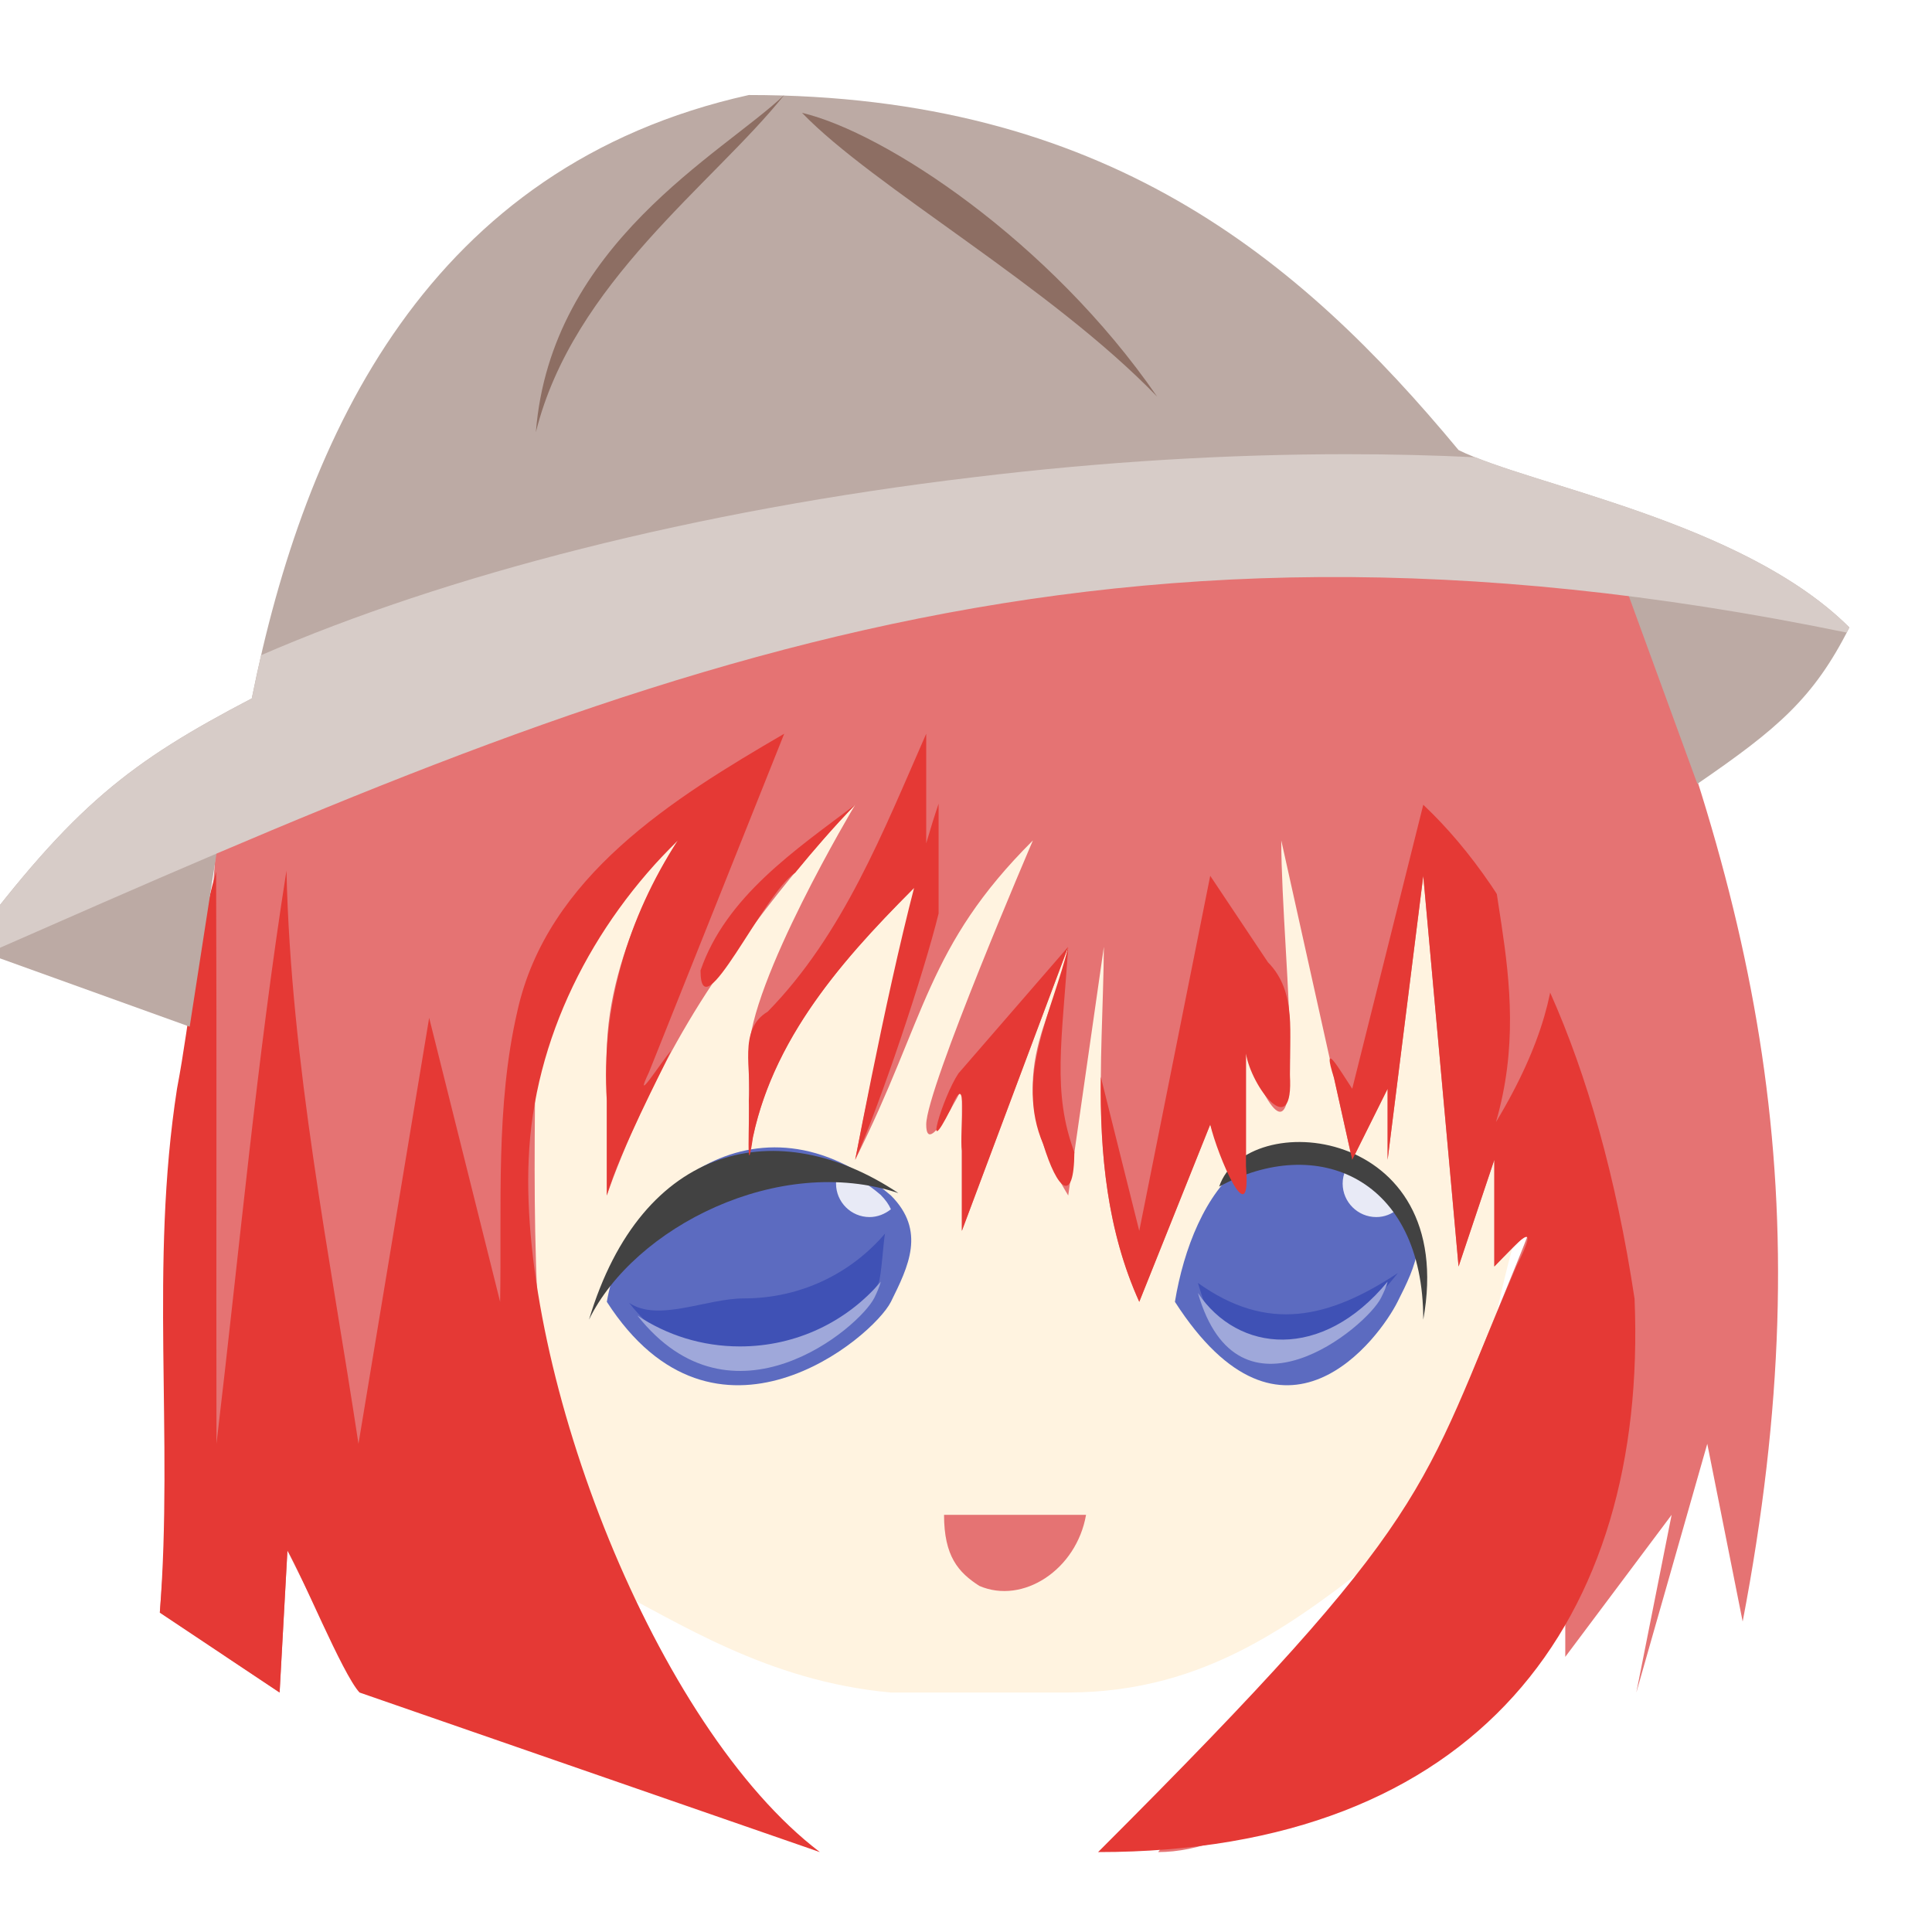
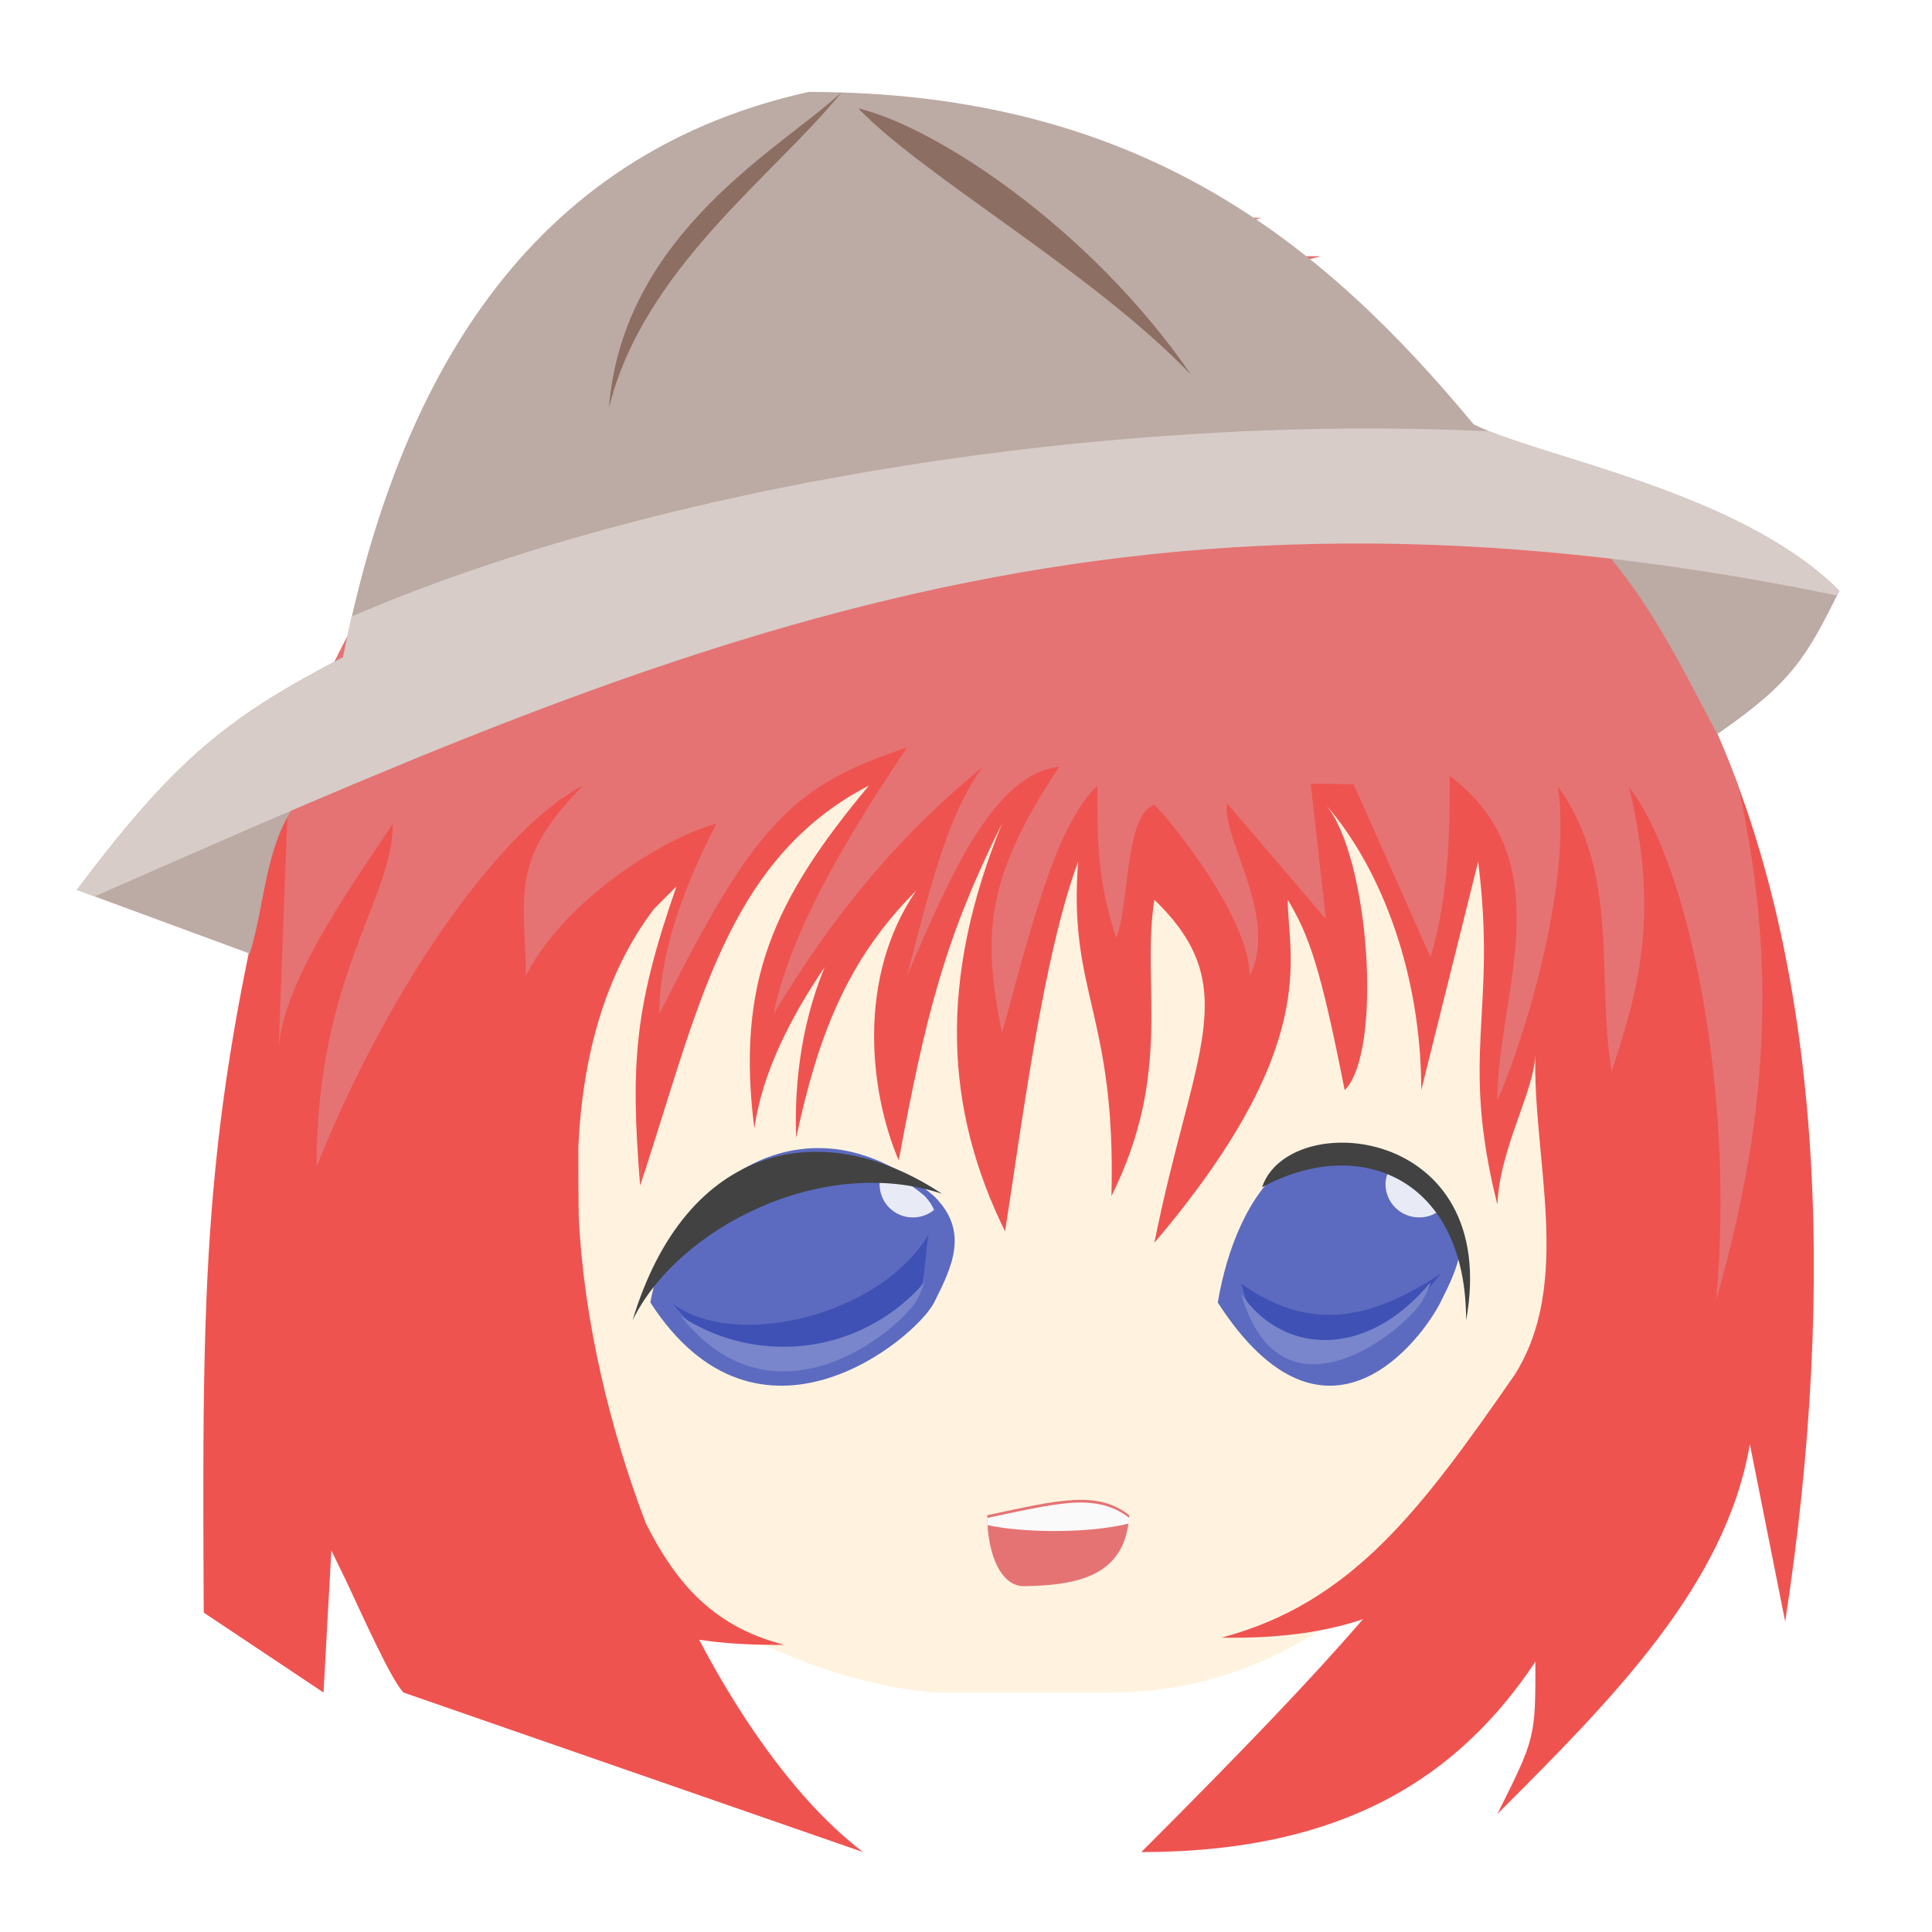
<svg xmlns="http://www.w3.org/2000/svg" width="22px" height="22px" viewBox="0 0 22 22" version="1.1">
  <g id="surface1">
-     <path style=" stroke:none;fill-rule:nonzero;fill:rgb(100%,95.294%,87.843%);fill-opacity:1;" d="M 17.418 13.613 C 16.887 14.965 17.016 16.441 15.801 17.656 C 14.773 18.453 13.758 19.27 12.164 19.273 L 10.145 19.273 C 8.73 19.145 7.719 18.465 6.91 18.059 L 5.695 16.441 L 4.887 12.398 L 5.293 8.762 L 14.188 6.742 L 18.227 8.762 Z M 17.418 13.613 " />
-     <path style=" stroke:none;fill-rule:nonzero;fill:rgb(89.804%,45.098%,45.098%);fill-opacity:1;" d="M 2.465 9.57 L 1.82 18.363 L 3.184 19.273 L 3.273 17.656 L 3.676 18.465 L 9.336 21.09 C 5.691 19.184 6.102 14.902 6.102 11.188 L 7.719 9.57 C 7.719 9.57 6.91 10.781 6.91 11.996 L 6.91 13.613 C 6.91 13.613 7.312 12.398 8.121 11.188 C 8.93 9.973 9.738 9.164 9.738 9.164 C 9.738 9.164 8.527 11.188 8.527 11.996 L 8.527 13.207 C 8.723 11.797 9.738 10.781 10.547 9.973 C 10.145 11.188 9.961 12.082 9.738 13.207 C 10.547 11.59 10.547 10.781 11.762 9.57 C 11.762 9.57 10.547 12.398 10.547 12.805 C 10.547 13.207 10.953 12.398 10.953 12.398 L 10.953 14.016 L 12.164 10.781 C 12.012 11.648 11.336 12.254 12.164 13.613 L 12.57 10.781 C 12.559 12.133 12.375 13.484 12.973 14.824 L 13.781 12.805 C 13.781 12.805 14.188 14.016 14.188 13.613 L 14.188 11.996 C 14.996 14.016 14.59 10.906 14.59 9.57 L 15.398 13.207 L 15.801 12.398 L 15.801 13.207 L 16.207 9.973 L 16.609 14.422 L 17.016 13.207 L 17.016 14.422 L 17.418 14.016 C 17.008 15.066 16.57 16 16.207 17.25 L 13.188 21.09 C 15.008 21.09 17.348 17.879 17.824 17.25 L 17.418 18.867 L 17.824 18.059 L 17.824 18.867 L 19.035 17.25 L 18.633 19.273 L 19.441 16.441 L 19.844 18.465 C 20.773 13.605 20.039 10.277 18.227 5.934 L 11.762 3.508 Z M 2.465 9.57 " />
-     <path style=" stroke:none;fill-rule:nonzero;fill:rgb(89.804%,45.098%,45.098%);fill-opacity:1;" d="M 10.75 17.25 L 12.367 17.25 C 12.258 17.875 11.648 18.273 11.152 18.059 C 10.914 17.906 10.75 17.723 10.75 17.25 Z M 10.75 17.25 " />
-     <path style=" stroke:none;fill-rule:nonzero;fill:rgb(36.078%,41.961%,75.294%);fill-opacity:1;" d="M 6.91 14.824 C 8.145 16.742 9.941 15.23 10.145 14.824 C 10.344 14.422 10.547 14.016 10.145 13.613 C 8.602 12.297 7.113 13.613 6.91 14.824 Z M 6.91 14.824 " />
-     <path style=" stroke:none;fill-rule:nonzero;fill:rgb(24.706%,31.765%,70.98%);fill-opacity:1;" d="M 10.078 14.047 C 9.691 14.5 9.117 14.785 8.473 14.785 C 8.043 14.785 7.496 15.059 7.164 14.836 C 8.238 16.203 9.836 14.949 10.004 14.609 C 10.035 14.551 10.062 14.109 10.078 14.047 Z M 10.078 14.047 " />
-     <path style=" stroke:none;fill-rule:nonzero;fill:rgb(62.353%,65.882%,85.49%);fill-opacity:1;" d="M 10.031 14.594 C 9.645 15.047 9.07 15.332 8.426 15.332 C 7.992 15.332 7.594 15.203 7.258 14.98 C 8.336 16.348 9.789 15.117 9.957 14.777 C 9.988 14.715 10.012 14.656 10.031 14.594 Z M 10.031 14.594 " />
-     <path style=" stroke:none;fill-rule:nonzero;fill:rgb(90.98%,91.765%,96.471%);fill-opacity:1;" d="M 9.551 13.32 C 9.531 13.371 9.52 13.422 9.52 13.477 C 9.52 13.688 9.691 13.859 9.902 13.859 C 9.992 13.859 10.078 13.824 10.145 13.77 C 10.121 13.715 10.082 13.66 10.027 13.605 C 9.867 13.469 9.707 13.375 9.551 13.32 Z M 9.551 13.32 " />
-     <path style=" stroke:none;fill-rule:nonzero;fill:rgb(25.882%,25.882%,25.882%);fill-opacity:1;" d="M 6.707 15.027 C 7.219 13.977 8.867 13.133 10.23 13.586 C 8.867 12.676 7.312 13.008 6.707 15.027 Z M 6.707 15.027 " />
-     <path style=" stroke:none;fill-rule:nonzero;fill:rgb(36.078%,41.961%,75.294%);fill-opacity:1;" d="M 13.379 14.824 C 14.613 16.742 15.711 15.23 15.914 14.824 C 16.117 14.422 16.32 14.016 15.914 13.613 C 14.371 12.297 13.578 13.613 13.379 14.824 Z M 13.379 14.824 " />
-     <path style=" stroke:none;fill-rule:nonzero;fill:rgb(24.706%,31.765%,70.98%);fill-opacity:1;" d="M 13.641 14.609 C 14.434 15.176 15.129 15.016 15.918 14.496 C 14.84 15.863 13.926 15.293 13.758 14.953 C 13.727 14.891 13.66 14.672 13.641 14.609 Z M 13.641 14.609 " />
-     <path style=" stroke:none;fill-rule:nonzero;fill:rgb(62.353%,65.882%,85.49%);fill-opacity:1;" d="M 15.801 14.594 C 15.055 15.5 14.098 15.406 13.641 14.723 C 14.098 16.316 15.559 15.117 15.727 14.777 C 15.758 14.715 15.785 14.656 15.801 14.594 Z M 15.801 14.594 " />
-     <path style=" stroke:none;fill-rule:nonzero;fill:rgb(90.98%,91.765%,96.471%);fill-opacity:1;" d="M 15.324 13.32 C 15.301 13.371 15.289 13.422 15.289 13.477 C 15.289 13.688 15.461 13.859 15.672 13.859 C 15.766 13.859 15.848 13.824 15.914 13.77 C 15.891 13.715 15.855 13.66 15.797 13.605 C 15.637 13.469 15.477 13.375 15.324 13.32 Z M 15.324 13.32 " />
-     <path style=" stroke:none;fill-rule:nonzero;fill:rgb(25.882%,25.882%,25.882%);fill-opacity:1;" d="M 16.207 15.027 C 16.207 13.41 14.996 12.906 13.883 13.512 C 14.188 12.602 16.609 12.805 16.207 15.027 Z M 16.207 15.027 " />
-     <path style=" stroke:none;fill-rule:nonzero;fill:rgb(89.804%,22.353%,20.784%);fill-opacity:1;" d="M 8.93 8.355 C 7.668 9.09 6.23 9.98 5.891 11.516 C 5.641 12.598 5.715 13.723 5.695 14.824 C 5.426 13.746 5.156 12.668 4.887 11.59 L 4.082 16.441 C 3.754 14.273 3.312 12.113 3.262 9.914 C 2.922 12.078 2.723 14.266 2.465 16.441 C 2.461 14.27 2.469 12.098 2.461 9.926 C 2.234 10.699 2.172 11.578 2.016 12.395 C 1.703 14.41 1.977 16.328 1.82 18.363 L 3.184 19.273 L 3.273 17.656 C 3.43 17.914 3.898 19.062 4.094 19.273 L 9.336 21.09 C 7.461 19.664 5.914 15.656 6.02 13.207 C 6.074 11.828 6.742 10.527 7.719 9.57 C 7.148 10.445 6.84 11.488 6.91 12.535 L 6.91 13.613 C 7.066 13.09 7.531 12.207 7.641 11.965 C 7.539 12.078 7.195 12.621 7.391 12.207 C 7.902 10.926 8.418 9.641 8.93 8.355 Z M 10.547 8.355 C 10.059 9.465 9.602 10.641 8.742 11.52 C 8.398 11.723 8.566 12.195 8.527 12.535 C 8.539 12.719 8.492 13.531 8.574 12.949 C 8.828 11.742 9.699 10.812 10.547 9.973 Z M 10.688 9.152 C 10.328 10.207 9.949 12.117 9.738 13.207 C 10.027 12.562 10.52 11.086 10.688 10.402 Z M 9.738 9.164 C 9.055 9.68 8.266 10.211 7.977 11.051 C 7.977 11.773 8.691 10.176 9.055 9.938 C 9.273 9.672 9.5 9.41 9.738 9.164 Z M 16.207 9.164 C 15.938 10.242 15.668 11.32 15.398 12.398 C 15.258 12.188 15.043 11.809 15.191 12.277 C 15.262 12.59 15.328 12.898 15.398 13.207 C 15.531 12.938 15.668 12.668 15.801 12.398 L 15.801 13.207 L 16.207 9.973 C 16.34 11.457 16.477 12.938 16.609 14.422 L 17.016 13.207 L 17.016 14.422 C 17.273 14.156 17.57 13.82 17.266 14.422 C 16.152 17.02 16.371 17.227 12.504 21.09 C 16.824 21.09 18.766 18.453 18.613 14.789 C 18.191 11.996 17.281 10.176 16.207 9.164 Z M 13.781 9.973 L 12.973 14.016 C 12.828 13.434 12.68 12.848 12.535 12.262 C 12.523 13.133 12.609 14.023 12.973 14.824 L 13.781 12.805 C 13.863 13.156 14.254 14.082 14.188 13.281 L 14.188 11.996 C 14.246 12.371 14.738 13.023 14.688 12.234 C 14.676 11.793 14.777 11.301 14.438 10.957 C 14.219 10.629 14 10.301 13.781 9.973 Z M 12.164 10.781 C 11.988 11.512 11.551 12.27 11.879 13.027 C 12.039 13.555 12.23 13.723 12.234 13.121 C 11.98 12.438 12.094 11.852 12.164 10.781 Z M 12.164 10.781 L 10.914 12.223 C 10.734 12.492 10.5 13.277 10.824 12.633 C 11.039 12.109 10.922 12.898 10.953 13.105 L 10.953 14.016 C 11.355 12.938 11.762 11.859 12.164 10.781 Z M 12.164 10.781 " />
-     <path style=" stroke:none;fill-rule:nonzero;fill:rgb(73.725%,66.667%,64.314%);fill-opacity:1;" d="M 2.867 7.953 C 3.473 4.934 4.887 1.891 8.527 1.082 C 12.57 1.082 14.789 2.93 16.609 5.125 C 17.418 5.527 19.844 5.934 21.059 7.145 C 20.652 7.953 20.238 8.301 19.328 8.926 L 18.531 6.742 C 12.344 6.059 7.355 7.234 2.5 9.496 L 2.16 11.691 L -0.367 10.781 C 0.848 9.164 1.477 8.68 2.867 7.953 Z M 2.867 7.953 " />
-     <path style=" stroke:none;fill-rule:nonzero;fill:rgb(84.314%,80%,78.431%);fill-opacity:1;" d="M 15.336 5.172 C 14.004 5.172 12.574 5.254 11.09 5.434 C 7.91 5.812 5.07 6.551 2.973 7.461 C 2.938 7.625 2.902 7.789 2.867 7.953 C 1.477 8.68 0.848 9.164 -0.367 10.781 L -0.152 10.859 C 7.02 7.707 12.277 5.402 21.027 7.203 C 21.039 7.184 21.047 7.164 21.059 7.145 C 19.93 6.016 17.746 5.586 16.801 5.207 C 16.328 5.184 15.84 5.172 15.336 5.172 Z M 15.336 5.172 " />
-     <path style=" stroke:none;fill-rule:nonzero;fill:rgb(55.294%,43.137%,38.824%);fill-opacity:1;" d="M 9.133 1.285 C 10.078 1.508 11.957 2.746 13.176 4.516 C 11.961 3.258 9.941 2.125 9.133 1.285 Z M 9.133 1.285 " />
-     <path style=" stroke:none;fill-rule:nonzero;fill:rgb(55.294%,43.137%,38.824%);fill-opacity:1;" d="M 8.93 1.082 C 8.227 1.75 6.27 2.777 6.102 4.922 C 6.523 3.223 8.121 2.094 8.93 1.082 Z M 8.93 1.082 " />
-     <path style=" stroke:none;fill-rule:nonzero;fill:rgb(89.804%,45.098%,45.098%);fill-opacity:1;" d="M 17.035 8.688 C 16.715 9.809 17.52 11.098 17.035 12.777 C 18.121 10.973 17.656 10.039 17.281 9.266 C 17.773 10.109 18.738 10.84 19.082 12.23 C 19.125 9.578 17.742 9.355 17.035 8.688 Z M 17.035 8.688 " />
+     <path style=" stroke:none;fill-rule:nonzero;fill:rgb(100%,95.294%,87.843%);fill-opacity:1;" d="M 17.906 13.621 C 17.375 14.969 17.504 16.445 16.289 17.656 C 15.266 18.457 14.246 19.273 12.656 19.273 L 10.637 19.273 C 9.227 19.148 8.215 18.465 7.406 18.062 L 6.195 16.445 L 5.387 12.41 L 5.793 8.773 L 14.676 6.754 L 18.715 8.773 Z M 17.906 13.621 " />
+     <path style=" stroke:none;fill-rule:nonzero;fill:rgb(93.725%,32.549%,31.373%);fill-opacity:1;" d="M 12.254 3.523 C 5.957 3.828 4.039 5.91 3.172 9.379 L 3.074 10.406 C 3.297 9.949 3.172 9.379 3.172 9.379 C 2.301 12.852 2.301 14.586 2.32 18.363 L 3.684 19.273 L 3.773 17.656 L 3.941 18 C 4.148 18.441 4.449 19.117 4.594 19.273 L 9.828 21.09 C 9.141 20.566 8.496 19.688 7.961 18.672 C 8.242 18.715 8.562 18.734 8.934 18.73 C 8.074 18.516 7.664 17.957 7.355 17.348 C 6.945 16.273 6.648 15.039 6.59 13.855 C 6.586 13.59 6.586 13.324 6.586 13.059 C 6.633 12.031 6.891 11.078 7.449 10.348 L 7.703 10.094 C 7.227 11.461 7.176 12.102 7.289 13.5 C 7.297 13.375 7.309 13.254 7.32 13.133 L 7.289 13.5 C 7.941 11.547 8.25 9.797 9.895 8.945 C 8.809 10.246 8.379 11.184 8.59 12.852 C 8.676 12.227 8.996 11.594 9.391 11.012 C 9.094 11.73 9.047 12.449 9.066 12.957 C 9.309 11.824 9.633 10.941 10.43 10.145 C 10.43 10.145 10.43 10.148 10.426 10.152 C 9.762 11.129 9.895 12.418 10.234 13.215 C 10.543 11.547 10.762 10.68 11.41 9.379 C 10.68 11.172 10.762 12.633 11.445 14.023 C 11.629 12.852 11.875 10.891 12.277 9.812 C 12.16 11.309 12.711 11.547 12.656 13.621 C 13.363 12.199 12.992 11.223 13.145 10.246 C 14.184 11.246 13.578 11.98 13.145 14.152 C 15.059 11.898 14.664 10.898 14.664 10.246 C 14.91 10.656 15.039 11.027 15.312 12.414 C 15.75 11.98 15.594 9.754 15.098 9.164 C 15.746 9.91 16.184 11.113 16.184 12.414 L 16.832 9.812 C 17.051 11.547 16.617 11.98 17.051 13.719 C 17.078 13.055 17.484 12.414 17.484 11.98 C 17.445 13.176 17.918 14.586 17.25 15.652 C 16.184 17.188 15.395 18.254 13.91 18.648 C 14.59 18.66 15.109 18.578 15.52 18.438 C 14.949 19.102 14.156 19.93 12.996 21.09 C 15.312 21.09 16.617 20.223 17.484 18.922 C 17.484 19.789 17.484 19.789 17.051 20.656 C 18.352 19.355 19.652 18.055 19.926 16.445 L 20.328 18.465 C 21.52 10.727 19.586 3.828 12.254 3.523 Z M 12.254 3.523 " />
+     <path style=" stroke:none;fill-rule:nonzero;fill:rgb(89.804%,45.098%,45.098%);fill-opacity:1;" d="M 11.242 17.254 C 12.062 17.078 12.496 16.969 12.859 17.254 C 12.82 17.945 12.277 18.055 11.648 18.062 C 11.41 18.055 11.242 17.727 11.242 17.254 Z M 11.242 17.254 " />
+     <path style=" stroke:none;fill-rule:nonzero;fill:rgb(36.078%,41.961%,75.294%);fill-opacity:1;" d="M 7.406 14.832 C 8.641 16.746 10.434 15.234 10.637 14.832 C 10.84 14.426 11.043 14.023 10.637 13.621 C 9.098 12.305 7.609 13.621 7.406 14.832 Z M 7.406 14.832 " />
+     <path style=" stroke:none;fill-rule:nonzero;fill:rgb(24.706%,31.765%,70.98%);fill-opacity:1;" d="M 10.574 14.055 C 10.027 14.984 8.371 15.379 7.66 14.844 C 8.734 16.207 10.328 14.957 10.5 14.617 C 10.527 14.555 10.555 14.117 10.574 14.055 Z M 10.574 14.055 " />
+     <path style=" stroke:none;fill-rule:nonzero;fill:rgb(47.451%,52.549%,79.608%);fill-opacity:1;" d="M 10.527 14.602 C 10.137 15.051 9.562 15.336 8.922 15.336 C 8.488 15.336 8.09 15.207 7.754 14.988 C 8.832 16.352 10.281 15.121 10.453 14.781 C 10.48 14.723 10.508 14.66 10.527 14.602 Z M 10.527 14.602 " />
+     <path style=" stroke:none;fill-rule:nonzero;fill:rgb(90.98%,91.765%,96.471%);fill-opacity:1;" d="M 10.047 13.328 C 10.027 13.379 10.016 13.43 10.016 13.484 C 10.016 13.695 10.184 13.863 10.395 13.863 C 10.488 13.863 10.57 13.832 10.637 13.777 C 10.613 13.723 10.578 13.668 10.523 13.613 C 10.359 13.477 10.203 13.383 10.047 13.328 Z M 10.047 13.328 " />
+     <path style=" stroke:none;fill-rule:nonzero;fill:rgb(25.882%,25.882%,25.882%);fill-opacity:1;" d="M 7.203 15.035 C 7.715 13.984 9.363 13.141 10.727 13.594 C 9.363 12.688 7.812 13.016 7.203 15.035 Z M 7.203 15.035 " />
+     <path style=" stroke:none;fill-rule:nonzero;fill:rgb(36.078%,41.961%,75.294%);fill-opacity:1;" d="M 13.867 14.832 C 15.102 16.746 16.199 15.234 16.402 14.832 C 16.605 14.426 16.805 14.023 16.402 13.621 C 14.863 12.305 14.07 13.621 13.867 14.832 Z M 13.867 14.832 " />
+     <path style=" stroke:none;fill-rule:nonzero;fill:rgb(24.706%,31.765%,70.98%);fill-opacity:1;" d="M 14.133 14.617 C 14.926 15.18 15.617 15.023 16.406 14.504 C 15.328 15.867 14.418 15.297 14.246 14.957 C 14.215 14.898 14.152 14.676 14.133 14.617 Z M 14.133 14.617 " />
+     <path style=" stroke:none;fill-rule:nonzero;fill:rgb(47.451%,52.549%,79.608%);fill-opacity:1;" d="M 16.289 14.602 C 15.543 15.504 14.586 15.41 14.133 14.73 C 14.586 16.32 16.047 15.121 16.215 14.781 C 16.246 14.723 16.273 14.66 16.289 14.602 Z M 16.289 14.602 " />
+     <path style=" stroke:none;fill-rule:nonzero;fill:rgb(90.98%,91.765%,96.471%);fill-opacity:1;" d="M 15.812 13.328 C 15.793 13.379 15.777 13.43 15.777 13.484 C 15.777 13.695 15.949 13.863 16.16 13.863 C 16.254 13.863 16.336 13.832 16.402 13.777 C 16.379 13.723 16.344 13.668 16.285 13.613 C 16.125 13.477 15.969 13.383 15.812 13.328 Z M 15.812 13.328 " />
+     <path style=" stroke:none;fill-rule:nonzero;fill:rgb(25.882%,25.882%,25.882%);fill-opacity:1;" d="M 16.695 15.035 C 16.695 13.418 15.484 12.914 14.371 13.52 C 14.676 12.609 17.098 12.812 16.695 15.035 Z M 16.695 15.035 " />
+     <path style=" stroke:none;fill-rule:nonzero;fill:rgb(89.804%,45.098%,45.098%);fill-opacity:1;" d="M 10.828 4.527 C 11.945 4.848 13.234 4.043 14.914 4.527 C 13.109 3.441 12.18 3.906 11.406 4.281 C 12.246 3.789 12.977 2.828 14.367 2.48 C 11.719 2.438 11.496 3.82 10.828 4.527 Z M 10.828 4.527 " />
+     <path style=" stroke:none;fill-rule:nonzero;fill:rgb(89.804%,45.098%,45.098%);fill-opacity:1;" d="M 11.988 4.055 C 10.867 4.375 9.578 3.57 7.898 4.055 C 9.703 2.973 10.633 3.434 11.406 3.809 C 10.566 3.32 9.836 2.355 8.445 2.012 C 11.094 1.965 11.32 3.352 11.988 4.055 Z M 11.988 4.055 " />
+     <path style=" stroke:none;fill-rule:nonzero;fill:rgb(89.804%,45.098%,45.098%);fill-opacity:1;" d="M 11.988 4.055 C 10.867 4.375 9.578 3.57 7.898 4.055 C 9.703 2.973 10.633 3.434 11.406 3.809 C 10.566 3.32 9.836 2.355 8.445 2.012 C 11.094 1.965 11.32 3.352 11.988 4.055 Z M 11.988 4.055 " />
+     <path style=" stroke:none;fill-rule:nonzero;fill:rgb(89.804%,45.098%,45.098%);fill-opacity:1;" d="M 11.5 4.965 C 12.621 5.285 13.91 4.48 15.59 4.965 C 13.785 3.879 12.855 4.344 12.082 4.719 C 12.922 4.227 13.652 3.266 15.043 2.918 C 12.395 2.875 12.168 4.258 11.5 4.965 Z M 11.5 4.965 " />
+     <path style=" stroke:none;fill-rule:nonzero;fill:rgb(89.804%,45.098%,45.098%);fill-opacity:1;" d="M 12.254 3.523 C 6.223 3.812 4.207 5.738 3.285 8.945 L 3.172 11.98 C 3.191 11.164 4.148 9.887 4.473 9.379 C 4.473 10.246 3.605 11.113 3.605 13.285 C 4.473 11.113 5.773 9.379 6.641 8.945 C 5.773 9.812 5.988 10.246 5.988 11.113 C 6.422 10.246 7.578 9.531 8.156 9.379 C 7.941 9.812 7.508 10.68 7.508 11.547 C 8.59 9.379 9.023 8.945 10.328 8.512 C 9.895 9.164 9.023 10.465 8.809 11.547 C 9.438 10.5 10.164 9.574 11.195 8.73 C 10.785 9.262 10.566 10.211 10.328 11.113 C 10.82 9.969 11.312 8.82 12.062 8.73 C 11.195 10.031 11.195 10.68 11.41 11.766 C 11.82 10.238 12.062 9.379 12.496 8.945 C 12.496 9.598 12.496 10.031 12.711 10.68 C 12.867 10.277 12.805 9.277 13.145 9.164 C 13.363 9.379 14.23 10.465 14.23 11.113 C 14.57 10.438 13.906 9.547 13.973 9.148 L 15.098 10.465 L 14.926 8.926 C 15.074 8.926 15.238 8.926 15.414 8.93 L 16.289 10.898 C 16.52 10.152 16.508 9.27 16.508 8.836 C 17.809 9.812 17.051 11.332 17.051 12.523 C 17.203 12.227 17.918 10.246 17.742 8.957 C 18.453 9.957 18.172 11.113 18.352 12.199 C 18.676 11.223 18.891 10.387 18.551 8.965 C 19.219 9.812 19.762 12.414 19.543 14.801 C 20.195 12.523 20.195 10.789 19.793 8.945 C 18.633 5.805 16.242 3.688 12.254 3.523 Z M 12.254 3.523 " />
+     <path style=" stroke:none;fill-rule:nonzero;fill:rgb(98.039%,98.039%,98.039%);fill-opacity:1;" d="M 12.316 17.109 C 12.043 17.109 11.703 17.188 11.242 17.285 C 11.242 17.312 11.242 17.34 11.246 17.367 C 11.445 17.41 11.715 17.434 12.008 17.434 C 12.344 17.434 12.645 17.402 12.855 17.348 C 12.855 17.328 12.855 17.305 12.859 17.285 C 12.699 17.16 12.527 17.113 12.316 17.109 Z M 12.316 17.109 " />
+     <path style=" stroke:none;fill-rule:nonzero;fill:rgb(73.725%,66.667%,64.314%);fill-opacity:1;" d="M 3.906 7.484 C 4.473 4.652 5.797 1.805 9.207 1.047 C 12.992 1.047 15.074 2.777 16.781 4.832 C 17.539 5.211 19.812 5.59 20.945 6.727 C 20.57 7.484 20.406 7.773 19.555 8.359 C 19.184 7.668 18.871 6.992 18.305 6.312 C 12.508 5.672 8.109 6.809 3.562 8.926 C 3.008 9.453 3.047 10.203 2.844 10.859 L 0.875 10.133 C 2.012 8.621 2.602 8.164 3.906 7.484 Z M 3.906 7.484 " />
+     <path style=" stroke:none;fill-rule:nonzero;fill:rgb(84.314%,80%,78.431%);fill-opacity:1;" d="M 15.586 4.879 C 14.34 4.879 12.996 4.957 11.609 5.121 C 8.629 5.48 5.969 6.172 4.004 7.02 C 3.969 7.176 3.938 7.328 3.906 7.484 C 2.602 8.164 2.012 8.621 0.875 10.133 L 1.078 10.207 C 7.793 7.254 12.723 5.094 20.918 6.781 C 20.93 6.766 20.938 6.746 20.945 6.727 C 19.891 5.668 17.844 5.266 16.957 4.91 C 16.516 4.891 16.059 4.879 15.586 4.879 Z M 15.586 4.879 " />
+     <path style=" stroke:none;fill-rule:nonzero;fill:rgb(55.294%,43.137%,38.824%);fill-opacity:1;" d="M 9.773 1.234 C 10.66 1.445 12.422 2.605 13.562 4.266 C 12.426 3.086 10.535 2.023 9.773 1.234 Z M 9.773 1.234 " />
+     <path style=" stroke:none;fill-rule:nonzero;fill:rgb(55.294%,43.137%,38.824%);fill-opacity:1;" d="M 9.586 1.047 C 8.926 1.672 7.094 2.637 6.934 4.645 C 7.328 3.051 8.828 1.992 9.586 1.047 Z M 9.586 1.047 " />
  </g>
</svg>
